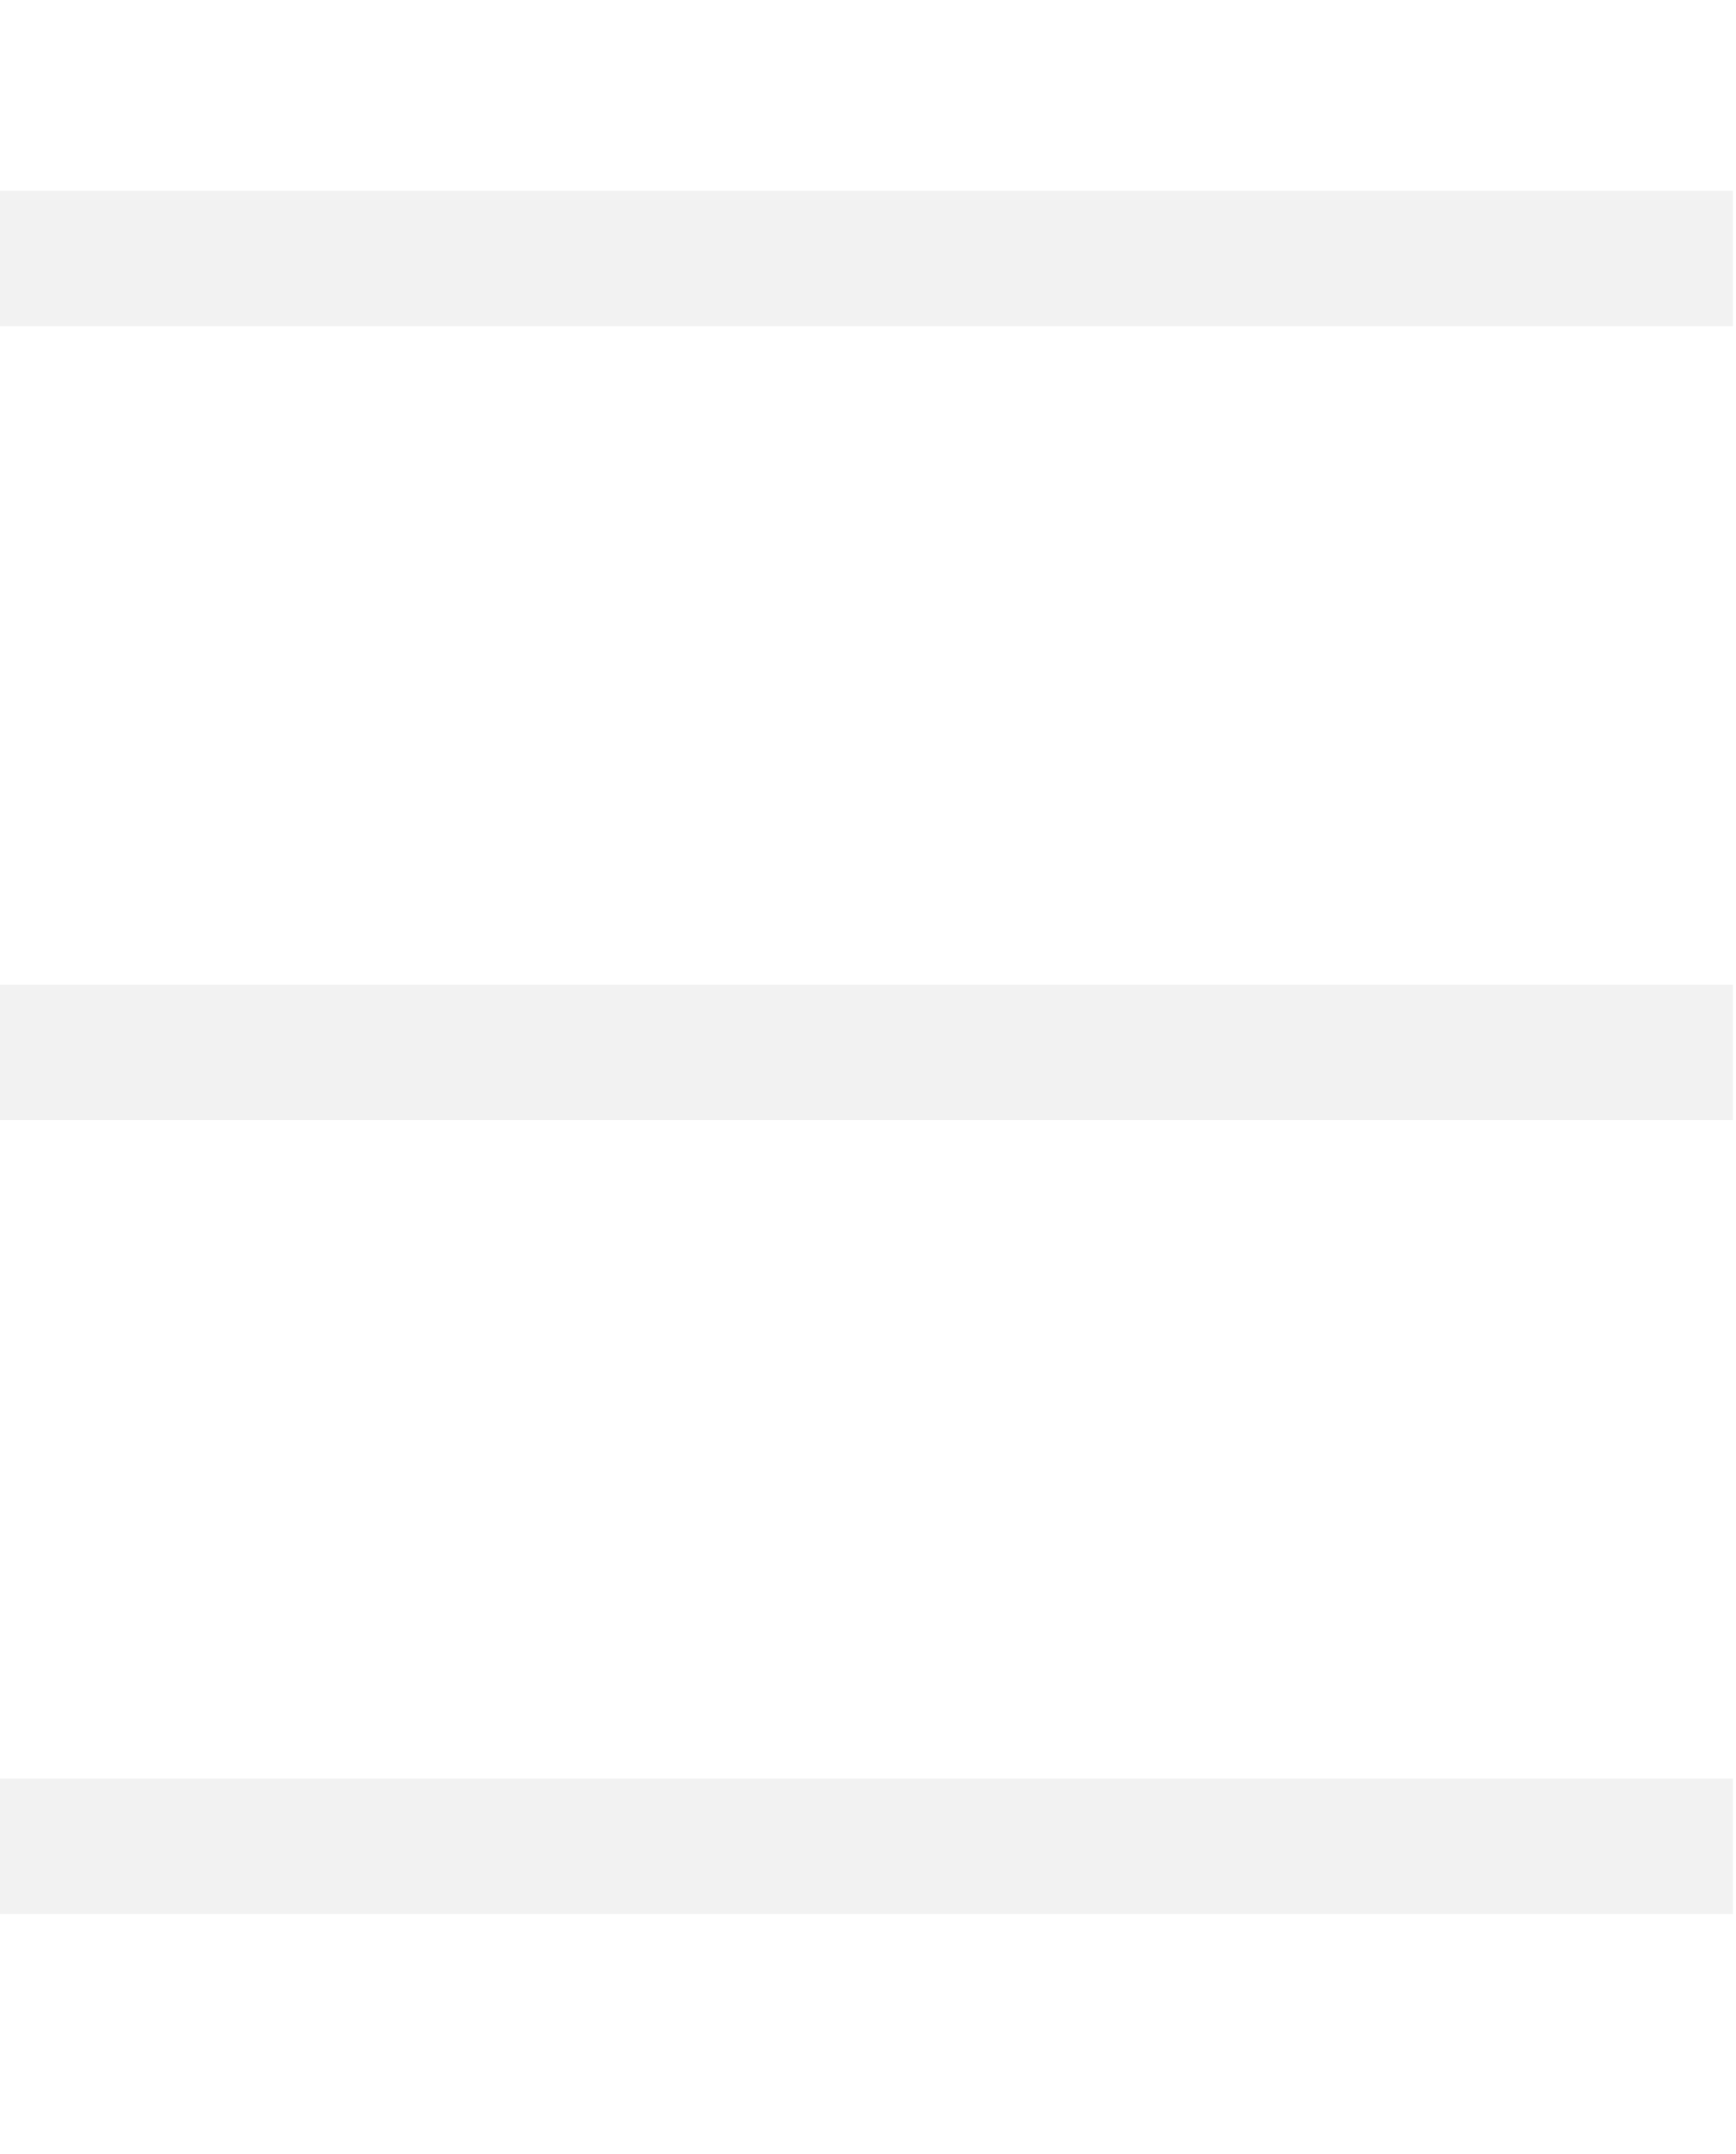
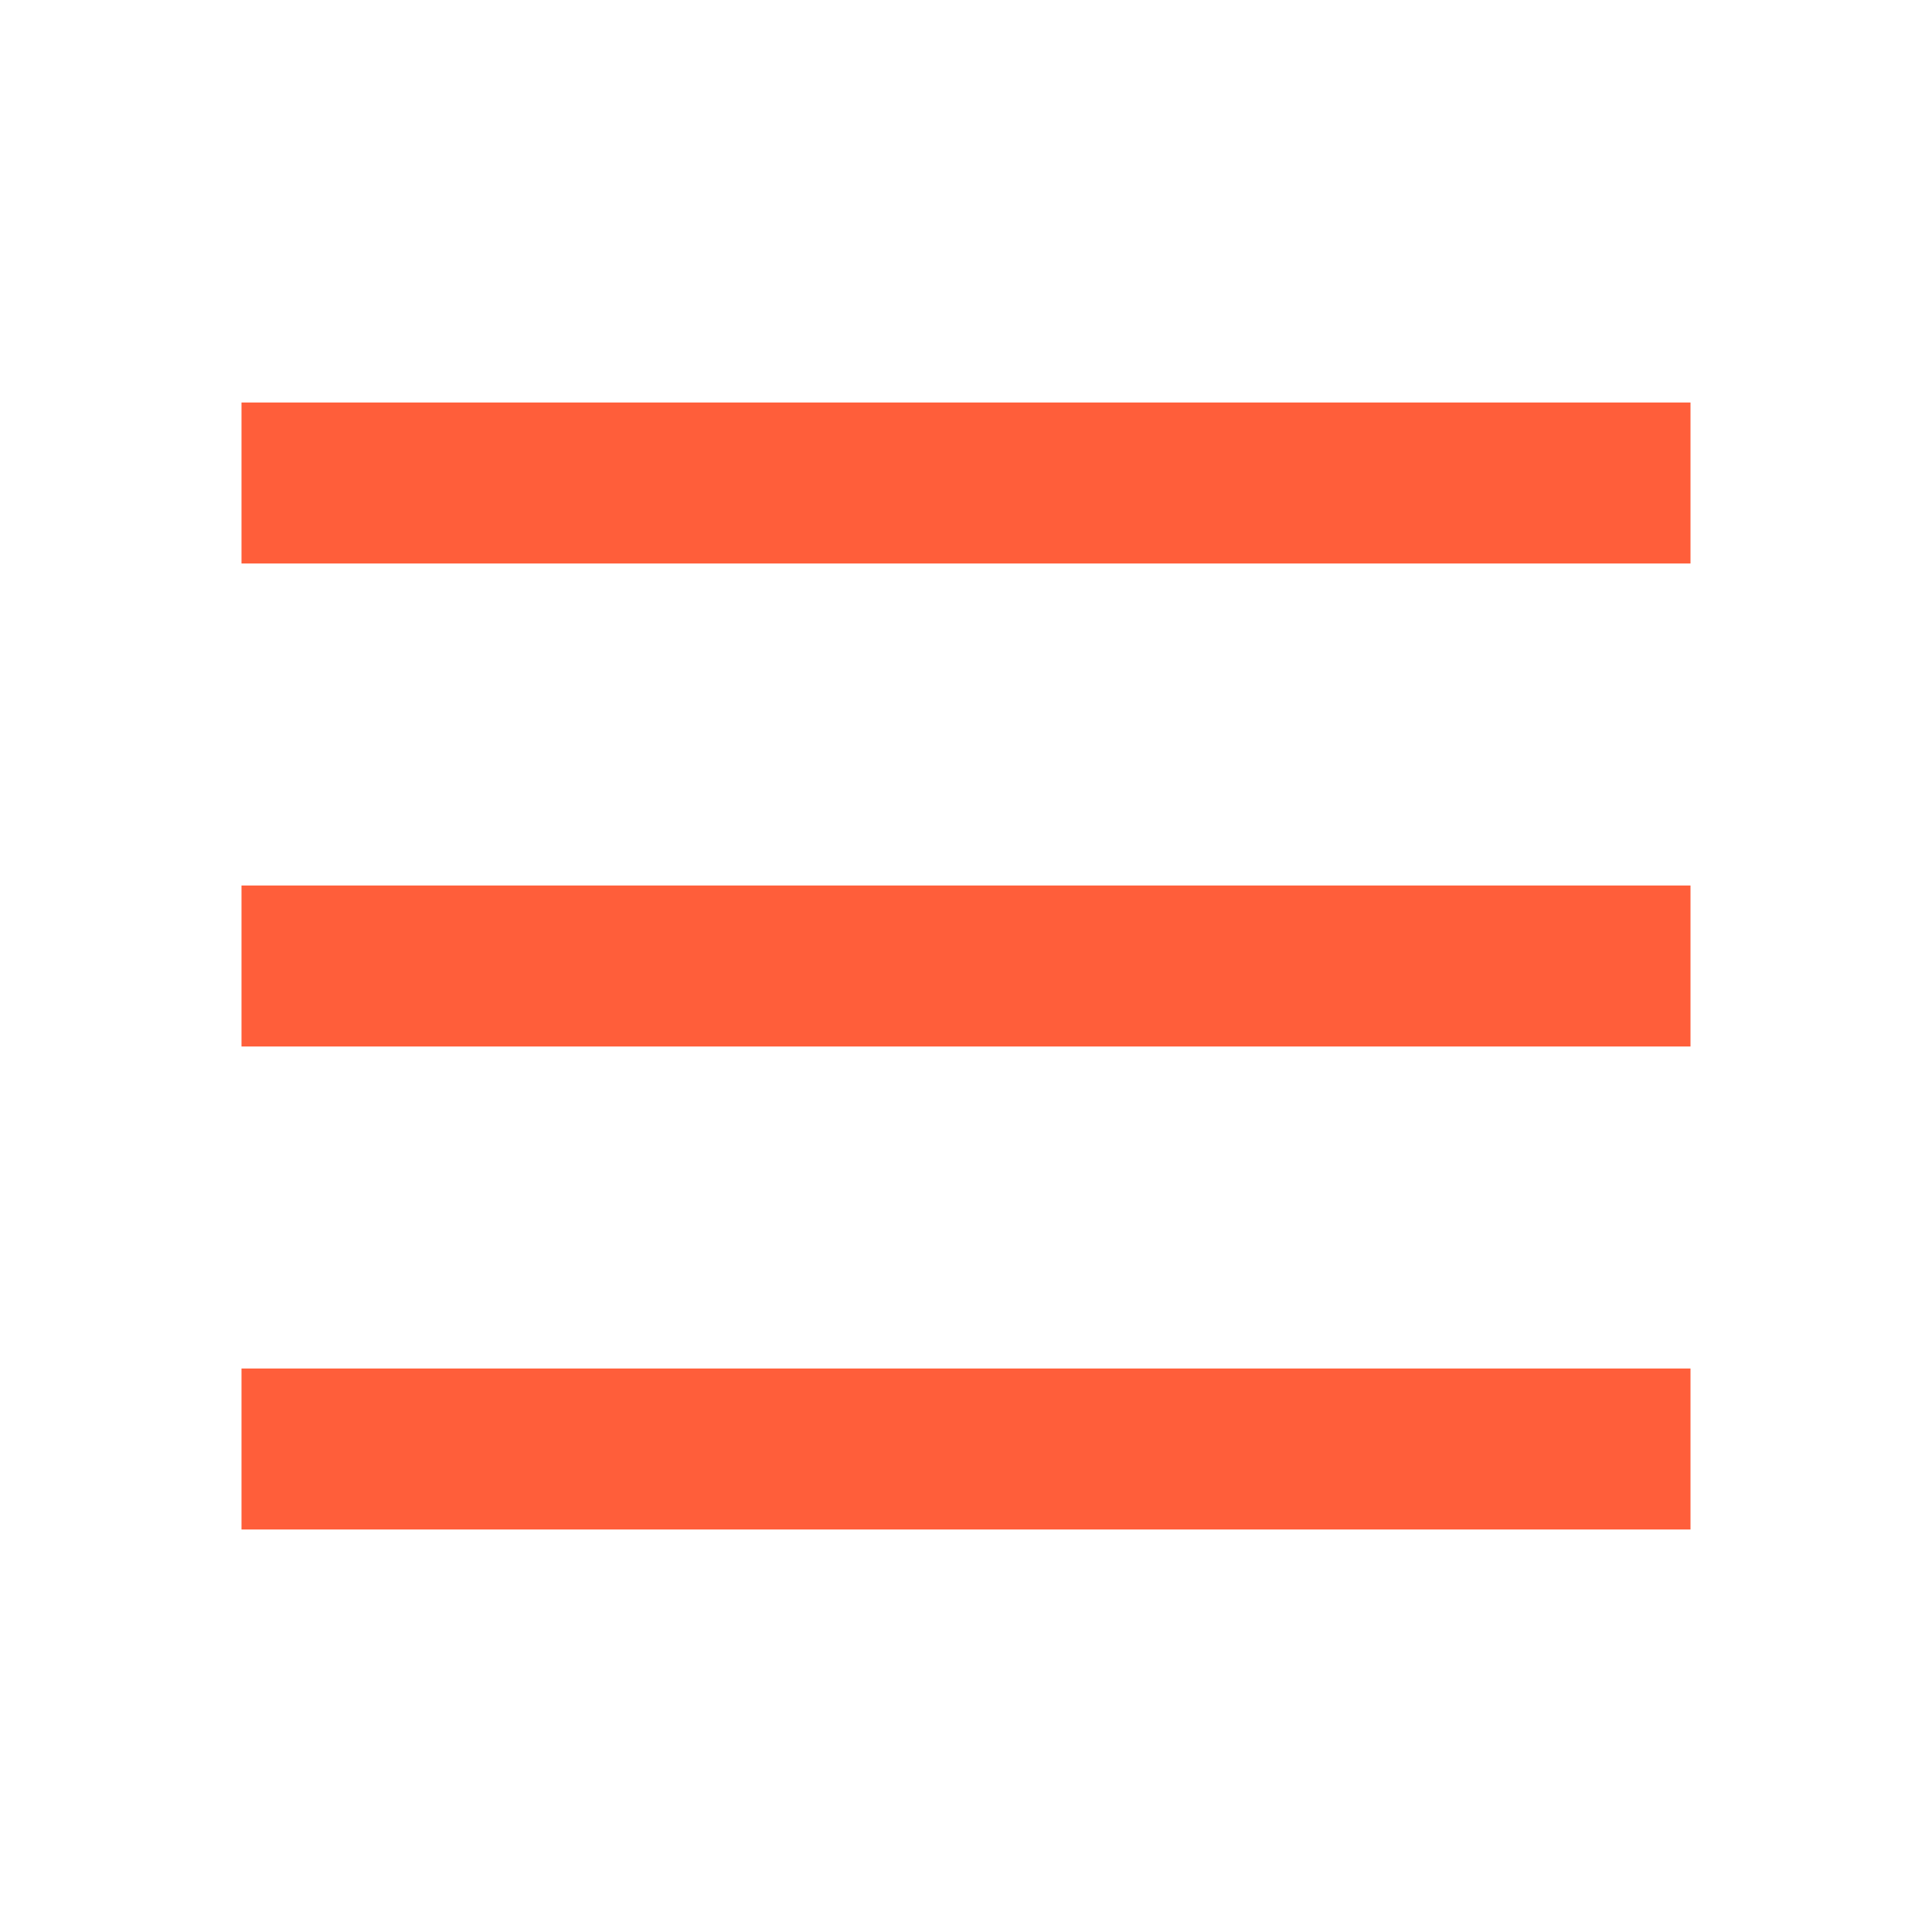
- <svg xmlns="http://www.w3.org/2000/svg" width="282" height="350" viewBox="0 0 282 350" fill="none">
-   <path d="M281.6 160H0V182H281.6V160Z" fill="#F2F2F2" />
-   <path d="M281.6 289H0V311H281.6V289Z" fill="#F2F2F2" />
-   <path d="M281.6 31H0V53H281.6V31Z" fill="#F2F2F2" />
+ <svg xmlns="http://www.w3.org/2000/svg" width="48" height="48" viewBox="0 0 48 48" fill="none">
+   <path d="M6 22H42V26H6V22ZM6 10H42V14H6V10ZM6 34H42V38H6V34Z" fill="#FF5E3A" />
</svg>
